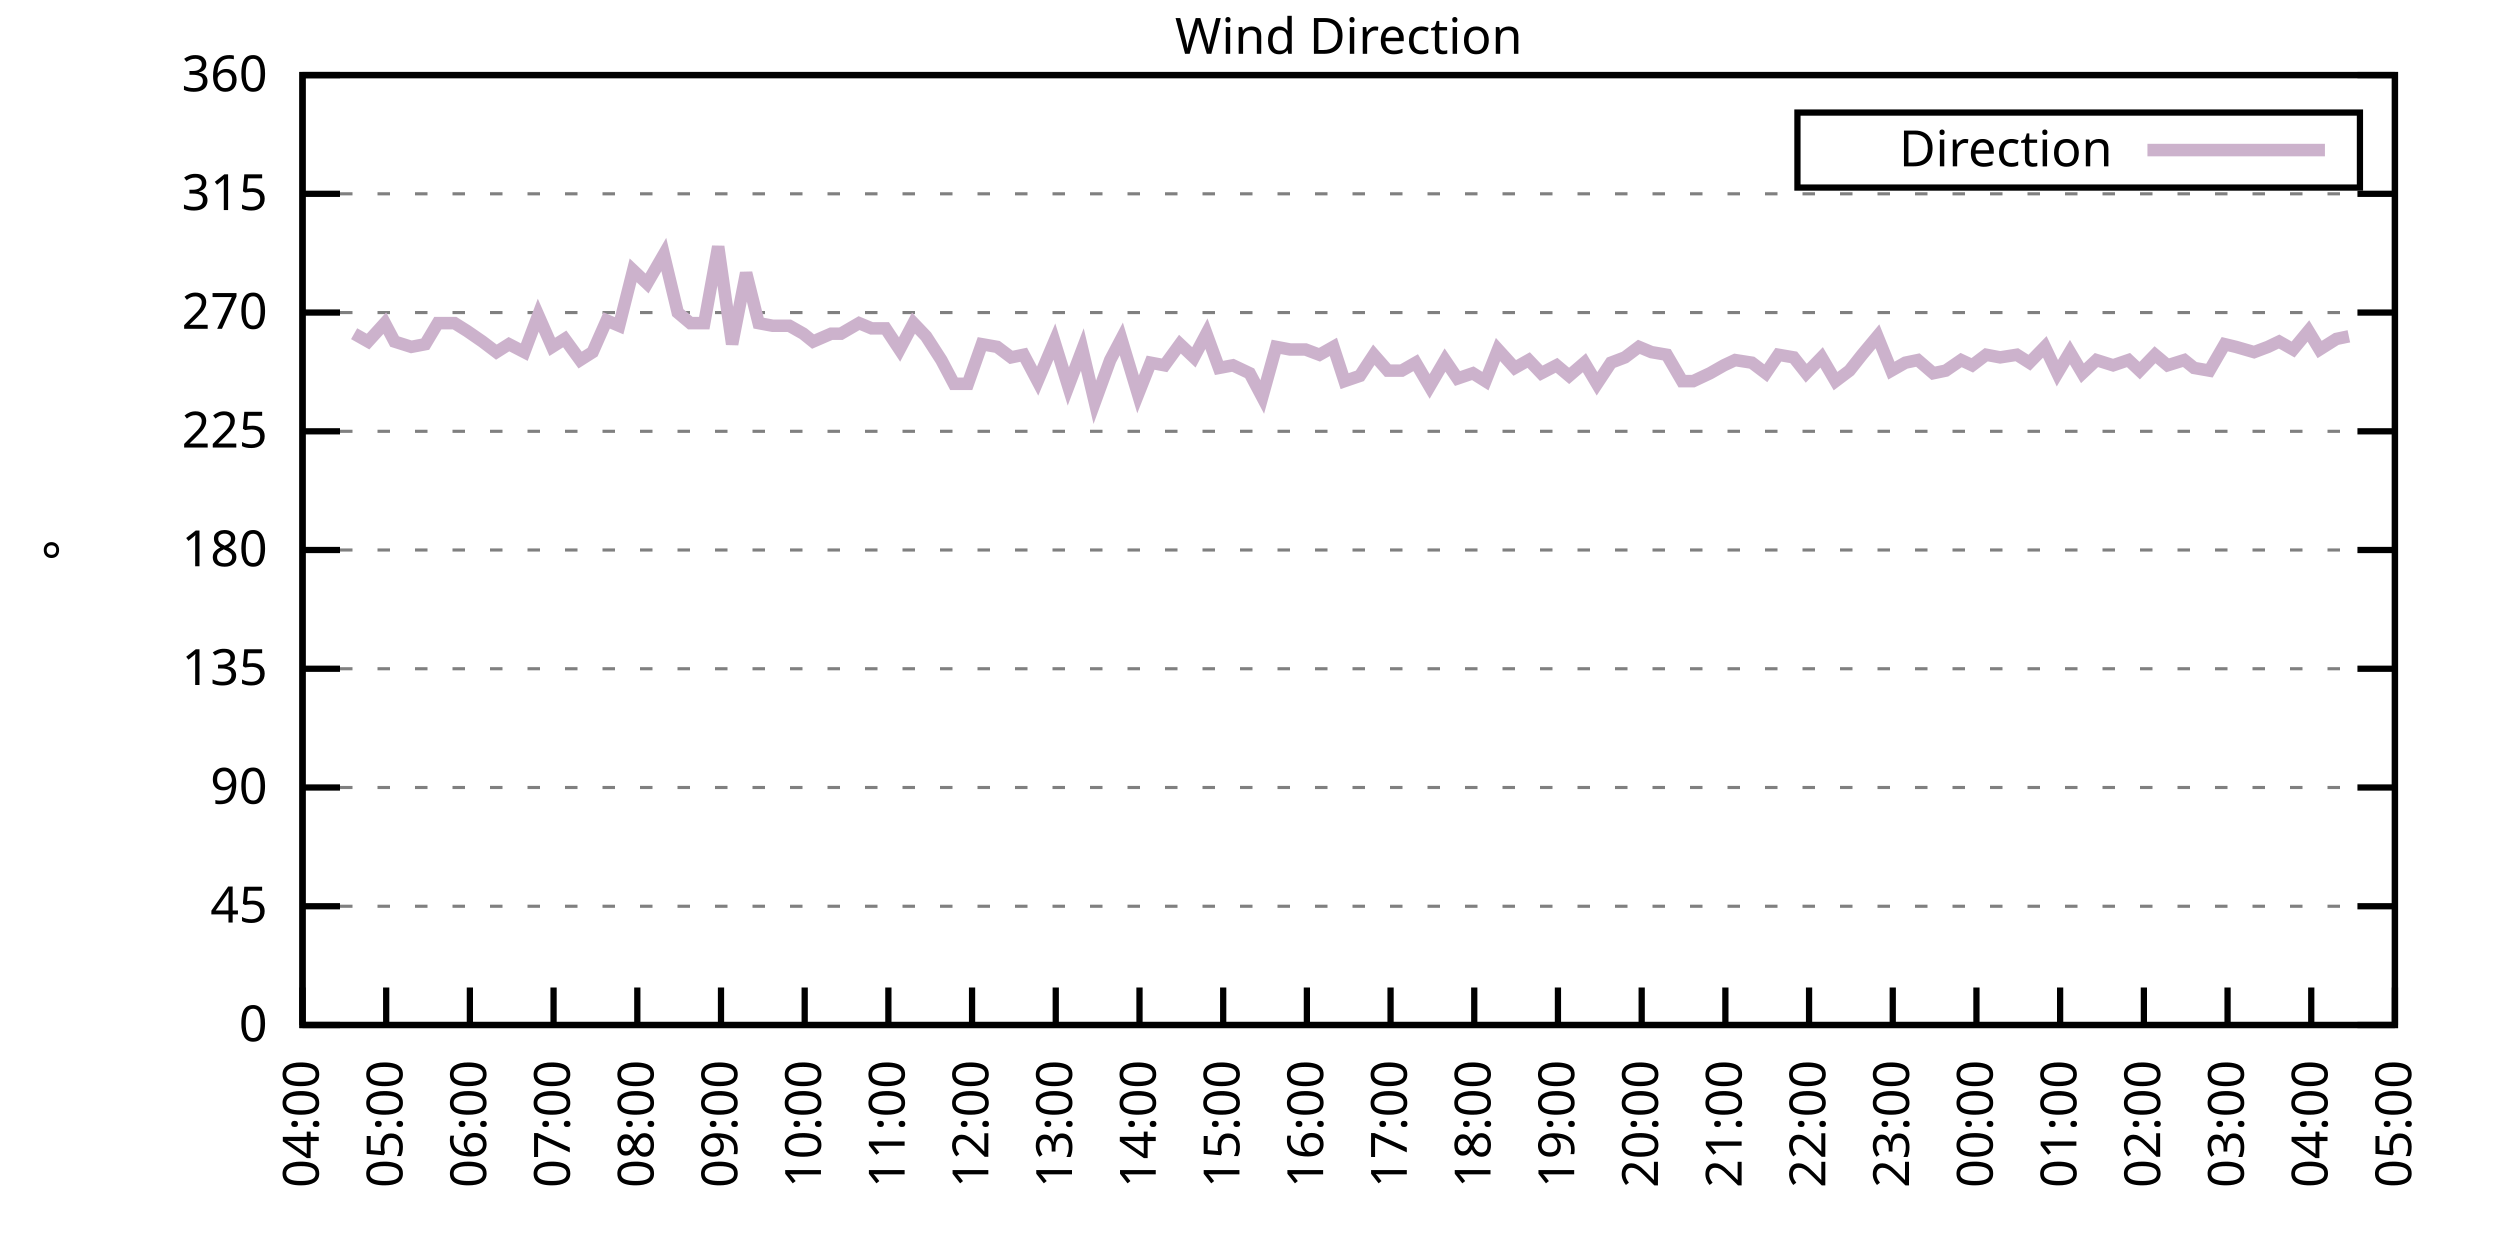
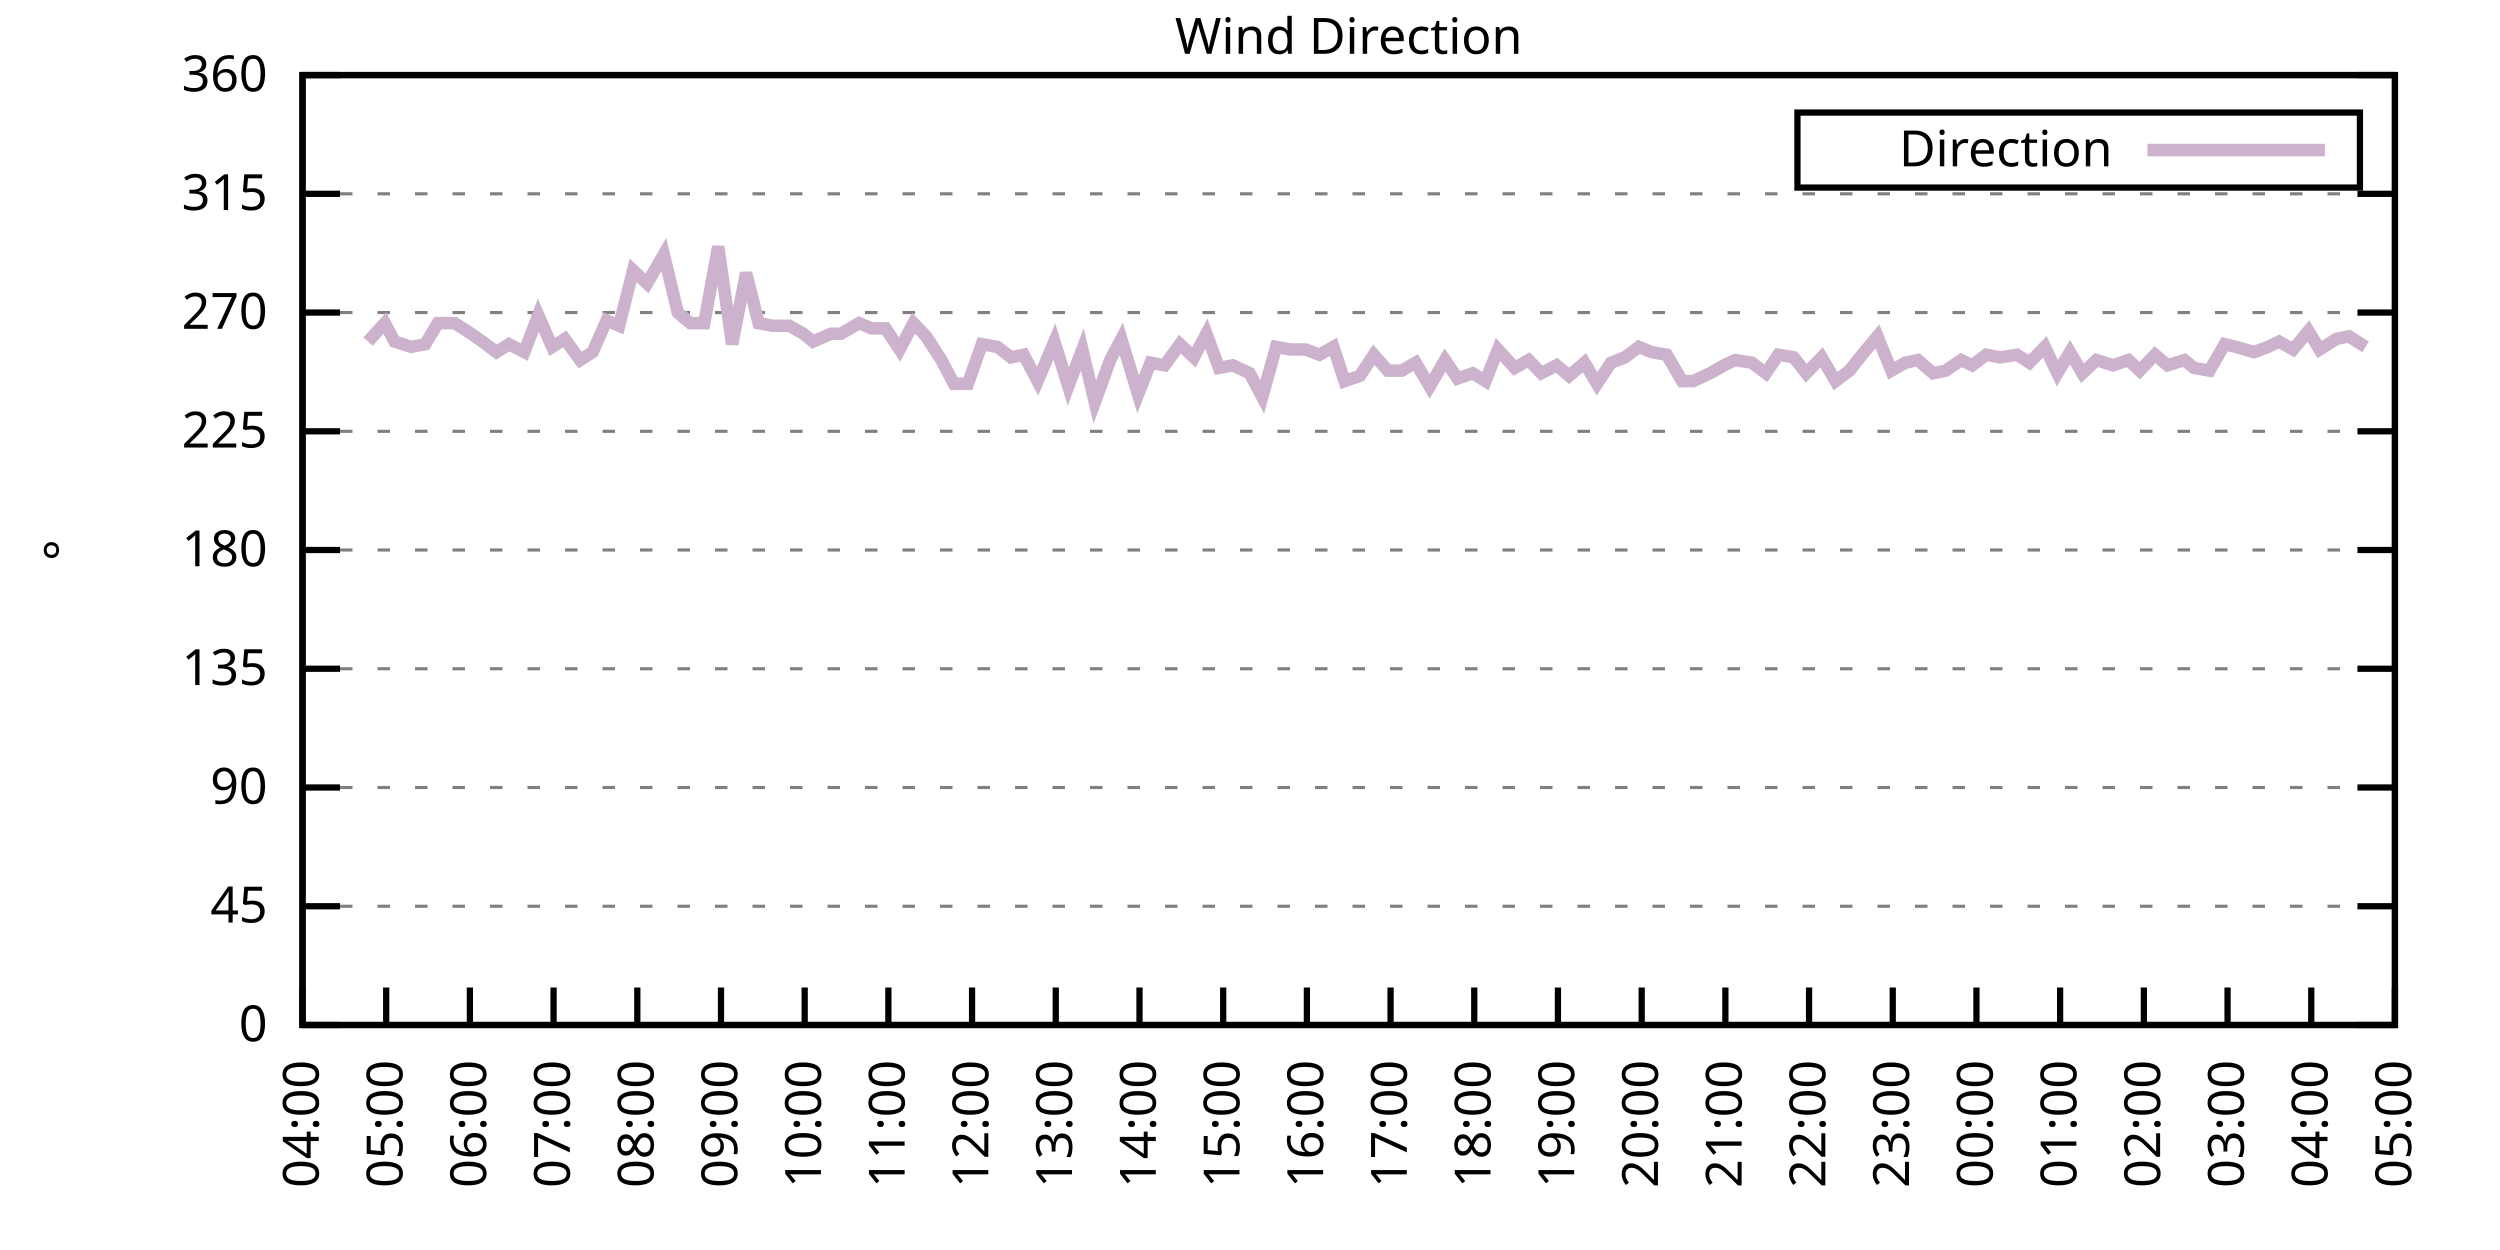
<svg xmlns="http://www.w3.org/2000/svg" xmlns:xlink="http://www.w3.org/1999/xlink" width="400" height="200" viewBox="0 0 400 200">
  <g id="gnuplot_canvas">
    <rect x="0" y="0" width="400" height="200" fill="none" />
    <defs>
      <circle id="gpDot" r="0.5" stroke-width="0.5" stroke="currentColor" />
      <path id="gpPt0" stroke-width="0.333" stroke="currentColor" d="M-1,0 h2 M0,-1 v2" />
      <path id="gpPt1" stroke-width="0.333" stroke="currentColor" d="M-1,-1 L1,1 M1,-1 L-1,1" />
      <path id="gpPt2" stroke-width="0.333" stroke="currentColor" d="M-1,0 L1,0 M0,-1 L0,1 M-1,-1 L1,1 M-1,1 L1,-1" />
      <rect id="gpPt3" stroke-width="0.333" stroke="currentColor" x="-1" y="-1" width="2" height="2" />
      <rect id="gpPt4" stroke-width="0.333" stroke="currentColor" fill="currentColor" x="-1" y="-1" width="2" height="2" />
      <circle id="gpPt5" stroke-width="0.333" stroke="currentColor" cx="0" cy="0" r="1" />
      <use xlink:href="#gpPt5" id="gpPt6" fill="currentColor" stroke="none" />
      <path id="gpPt7" stroke-width="0.333" stroke="currentColor" d="M0,-1.33 L-1.33,0.67 L1.33,0.67 z" />
      <use xlink:href="#gpPt7" id="gpPt8" fill="currentColor" stroke="none" />
      <use xlink:href="#gpPt7" id="gpPt9" stroke="currentColor" transform="rotate(180)" />
      <use xlink:href="#gpPt9" id="gpPt10" fill="currentColor" stroke="none" />
      <use xlink:href="#gpPt3" id="gpPt11" stroke="currentColor" transform="rotate(45)" />
      <use xlink:href="#gpPt11" id="gpPt12" fill="currentColor" stroke="none" />
      <path id="gpPt13" stroke-width="0.333" stroke="currentColor" d="M0,1.330 L1.265,0.411 L0.782,-1.067 L-0.782,-1.076 L-1.265,0.411 z" />
      <use xlink:href="#gpPt13" id="gpPt14" fill="currentColor" stroke="none" />
      <filter id="textbox" filterUnits="objectBoundingBox" x="0" y="0" height="1" width="1">
        <feFlood flood-color="white" flood-opacity="1" result="bgnd" />
        <feComposite in="SourceGraphic" in2="bgnd" operator="atop" />
      </filter>
      <filter id="greybox" filterUnits="objectBoundingBox" x="0" y="0" height="1" width="1">
        <feFlood flood-color="lightgrey" flood-opacity="1" result="grey" />
        <feComposite in="SourceGraphic" in2="grey" operator="atop" />
      </filter>
    </defs>
    <g fill="none" color="white" stroke="currentColor" stroke-width="1.00" stroke-linecap="butt" stroke-linejoin="miter">
</g>
    <g fill="none" color="black" stroke="currentColor" stroke-width="1.00" stroke-linecap="butt" stroke-linejoin="miter">
      <g stroke="none" shape-rendering="crispEdges">
        <polygon fill="rgb(255, 255, 255)" points="48.40,164.00 383.18,164.00 383.18,12.02 48.40,12.02 " />
      </g>
    </g>
    <g fill="none" color="black" stroke="currentColor" stroke-width="1.00" stroke-linecap="butt" stroke-linejoin="miter">
</g>
    <g fill="none" color="black" stroke="black" stroke-width="0.50" stroke-linecap="butt" stroke-linejoin="miter">
</g>
    <g fill="none" color="gray" stroke="currentColor" stroke-width="0.50" stroke-linecap="butt" stroke-linejoin="miter">
      <path stroke="gray" stroke-dasharray="2,4" class="gridline" d="M48.40,164.00 L383.19,164.00  " />
    </g>
    <g fill="none" color="gray" stroke="gray" stroke-width="1.00" stroke-linecap="butt" stroke-linejoin="miter">
</g>
    <g fill="none" color="black" stroke="currentColor" stroke-width="1.00" stroke-linecap="butt" stroke-linejoin="miter">
      <path stroke="black" d="M48.40,164.00 L54.40,164.00 M383.19,164.00 L377.19,164.00  " />
      <g transform="translate(42.80,166.60)" stroke="none" fill="black" font-family="Sans" font-size="8.00" text-anchor="end">
        <text>
          <tspan font-family="Sans"> 0</tspan>
        </text>
      </g>
    </g>
    <g fill="none" color="black" stroke="currentColor" stroke-width="1.00" stroke-linecap="butt" stroke-linejoin="miter">
</g>
    <g fill="none" color="black" stroke="black" stroke-width="0.50" stroke-linecap="butt" stroke-linejoin="miter">
</g>
    <g fill="none" color="gray" stroke="currentColor" stroke-width="0.50" stroke-linecap="butt" stroke-linejoin="miter">
      <path stroke="gray" stroke-dasharray="2,4" class="gridline" d="M48.40,145.00 L383.19,145.00  " />
    </g>
    <g fill="none" color="gray" stroke="gray" stroke-width="1.00" stroke-linecap="butt" stroke-linejoin="miter">
</g>
    <g fill="none" color="black" stroke="currentColor" stroke-width="1.00" stroke-linecap="butt" stroke-linejoin="miter">
      <path stroke="black" d="M48.40,145.00 L54.40,145.00 M383.19,145.00 L377.19,145.00  " />
      <g transform="translate(42.80,147.60)" stroke="none" fill="black" font-family="Sans" font-size="8.00" text-anchor="end">
        <text>
          <tspan font-family="Sans"> 45</tspan>
        </text>
      </g>
    </g>
    <g fill="none" color="black" stroke="currentColor" stroke-width="1.00" stroke-linecap="butt" stroke-linejoin="miter">
</g>
    <g fill="none" color="black" stroke="black" stroke-width="0.50" stroke-linecap="butt" stroke-linejoin="miter">
</g>
    <g fill="none" color="gray" stroke="currentColor" stroke-width="0.50" stroke-linecap="butt" stroke-linejoin="miter">
      <path stroke="gray" stroke-dasharray="2,4" class="gridline" d="M48.40,126.00 L383.19,126.00  " />
    </g>
    <g fill="none" color="gray" stroke="gray" stroke-width="1.00" stroke-linecap="butt" stroke-linejoin="miter">
</g>
    <g fill="none" color="black" stroke="currentColor" stroke-width="1.00" stroke-linecap="butt" stroke-linejoin="miter">
      <path stroke="black" d="M48.40,126.00 L54.40,126.00 M383.19,126.00 L377.19,126.00  " />
      <g transform="translate(42.80,128.60)" stroke="none" fill="black" font-family="Sans" font-size="8.00" text-anchor="end">
        <text>
          <tspan font-family="Sans"> 90</tspan>
        </text>
      </g>
    </g>
    <g fill="none" color="black" stroke="currentColor" stroke-width="1.00" stroke-linecap="butt" stroke-linejoin="miter">
</g>
    <g fill="none" color="black" stroke="black" stroke-width="0.50" stroke-linecap="butt" stroke-linejoin="miter">
</g>
    <g fill="none" color="gray" stroke="currentColor" stroke-width="0.50" stroke-linecap="butt" stroke-linejoin="miter">
      <path stroke="gray" stroke-dasharray="2,4" class="gridline" d="M48.40,107.00 L383.19,107.00  " />
    </g>
    <g fill="none" color="gray" stroke="gray" stroke-width="1.00" stroke-linecap="butt" stroke-linejoin="miter">
</g>
    <g fill="none" color="black" stroke="currentColor" stroke-width="1.00" stroke-linecap="butt" stroke-linejoin="miter">
      <path stroke="black" d="M48.40,107.00 L54.40,107.00 M383.19,107.00 L377.19,107.00  " />
      <g transform="translate(42.80,109.60)" stroke="none" fill="black" font-family="Sans" font-size="8.00" text-anchor="end">
        <text>
          <tspan font-family="Sans"> 135</tspan>
        </text>
      </g>
    </g>
    <g fill="none" color="black" stroke="currentColor" stroke-width="1.00" stroke-linecap="butt" stroke-linejoin="miter">
</g>
    <g fill="none" color="black" stroke="black" stroke-width="0.50" stroke-linecap="butt" stroke-linejoin="miter">
</g>
    <g fill="none" color="gray" stroke="currentColor" stroke-width="0.50" stroke-linecap="butt" stroke-linejoin="miter">
      <path stroke="gray" stroke-dasharray="2,4" class="gridline" d="M48.40,88.00 L383.19,88.00  " />
    </g>
    <g fill="none" color="gray" stroke="gray" stroke-width="1.00" stroke-linecap="butt" stroke-linejoin="miter">
</g>
    <g fill="none" color="black" stroke="currentColor" stroke-width="1.00" stroke-linecap="butt" stroke-linejoin="miter">
      <path stroke="black" d="M48.40,88.00 L54.40,88.00 M383.19,88.00 L377.19,88.00  " />
      <g transform="translate(42.80,90.60)" stroke="none" fill="black" font-family="Sans" font-size="8.00" text-anchor="end">
        <text>
          <tspan font-family="Sans"> 180</tspan>
        </text>
      </g>
    </g>
    <g fill="none" color="black" stroke="currentColor" stroke-width="1.00" stroke-linecap="butt" stroke-linejoin="miter">
</g>
    <g fill="none" color="black" stroke="black" stroke-width="0.50" stroke-linecap="butt" stroke-linejoin="miter">
</g>
    <g fill="none" color="gray" stroke="currentColor" stroke-width="0.50" stroke-linecap="butt" stroke-linejoin="miter">
      <path stroke="gray" stroke-dasharray="2,4" class="gridline" d="M48.40,69.01 L383.19,69.01  " />
    </g>
    <g fill="none" color="gray" stroke="gray" stroke-width="1.00" stroke-linecap="butt" stroke-linejoin="miter">
</g>
    <g fill="none" color="black" stroke="currentColor" stroke-width="1.00" stroke-linecap="butt" stroke-linejoin="miter">
      <path stroke="black" d="M48.40,69.01 L54.40,69.01 M383.19,69.01 L377.19,69.01  " />
      <g transform="translate(42.80,71.61)" stroke="none" fill="black" font-family="Sans" font-size="8.00" text-anchor="end">
        <text>
          <tspan font-family="Sans"> 225</tspan>
        </text>
      </g>
    </g>
    <g fill="none" color="black" stroke="currentColor" stroke-width="1.00" stroke-linecap="butt" stroke-linejoin="miter">
</g>
    <g fill="none" color="black" stroke="black" stroke-width="0.50" stroke-linecap="butt" stroke-linejoin="miter">
</g>
    <g fill="none" color="gray" stroke="currentColor" stroke-width="0.50" stroke-linecap="butt" stroke-linejoin="miter">
      <path stroke="gray" stroke-dasharray="2,4" class="gridline" d="M48.40,50.01 L383.19,50.01  " />
    </g>
    <g fill="none" color="gray" stroke="gray" stroke-width="1.00" stroke-linecap="butt" stroke-linejoin="miter">
</g>
    <g fill="none" color="black" stroke="currentColor" stroke-width="1.00" stroke-linecap="butt" stroke-linejoin="miter">
      <path stroke="black" d="M48.40,50.01 L54.40,50.01 M383.19,50.01 L377.19,50.01  " />
      <g transform="translate(42.80,52.61)" stroke="none" fill="black" font-family="Sans" font-size="8.00" text-anchor="end">
        <text>
          <tspan font-family="Sans"> 270</tspan>
        </text>
      </g>
    </g>
    <g fill="none" color="black" stroke="currentColor" stroke-width="1.00" stroke-linecap="butt" stroke-linejoin="miter">
</g>
    <g fill="none" color="black" stroke="black" stroke-width="0.50" stroke-linecap="butt" stroke-linejoin="miter">
</g>
    <g fill="none" color="gray" stroke="currentColor" stroke-width="0.50" stroke-linecap="butt" stroke-linejoin="miter">
      <path stroke="gray" stroke-dasharray="2,4" class="gridline" d="M48.40,31.01 L383.19,31.01  " />
    </g>
    <g fill="none" color="gray" stroke="gray" stroke-width="1.00" stroke-linecap="butt" stroke-linejoin="miter">
</g>
    <g fill="none" color="black" stroke="currentColor" stroke-width="1.00" stroke-linecap="butt" stroke-linejoin="miter">
      <path stroke="black" d="M48.40,31.01 L54.40,31.01 M383.19,31.01 L377.19,31.01  " />
      <g transform="translate(42.80,33.61)" stroke="none" fill="black" font-family="Sans" font-size="8.00" text-anchor="end">
        <text>
          <tspan font-family="Sans"> 315</tspan>
        </text>
      </g>
    </g>
    <g fill="none" color="black" stroke="currentColor" stroke-width="1.00" stroke-linecap="butt" stroke-linejoin="miter">
</g>
    <g fill="none" color="black" stroke="black" stroke-width="0.50" stroke-linecap="butt" stroke-linejoin="miter">
</g>
    <g fill="none" color="gray" stroke="currentColor" stroke-width="0.50" stroke-linecap="butt" stroke-linejoin="miter">
      <path stroke="gray" stroke-dasharray="2,4" class="gridline" d="M48.40,12.01 L383.19,12.01  " />
    </g>
    <g fill="none" color="gray" stroke="gray" stroke-width="1.00" stroke-linecap="butt" stroke-linejoin="miter">
</g>
    <g fill="none" color="black" stroke="currentColor" stroke-width="1.00" stroke-linecap="butt" stroke-linejoin="miter">
      <path stroke="black" d="M48.40,12.01 L54.40,12.01 M383.19,12.01 L377.19,12.01  " />
      <g transform="translate(42.80,14.61)" stroke="none" fill="black" font-family="Sans" font-size="8.00" text-anchor="end">
        <text>
          <tspan font-family="Sans"> 360</tspan>
        </text>
      </g>
    </g>
    <g fill="none" color="black" stroke="currentColor" stroke-width="1.00" stroke-linecap="butt" stroke-linejoin="miter">
      <path stroke="black" d="M48.40,164.00 L48.40,158.00  " />
      <g transform="translate(51.00,169.60) rotate(270.00)" stroke="none" fill="black" font-family="Sans" font-size="8.00" text-anchor="end">
        <text>
          <tspan font-family="Sans">04:00</tspan>
        </text>
      </g>
    </g>
    <g fill="none" color="black" stroke="currentColor" stroke-width="1.00" stroke-linecap="butt" stroke-linejoin="miter">
      <path stroke="black" d="M61.79,164.00 L61.79,158.00  " />
      <g transform="translate(64.39,169.60) rotate(270.00)" stroke="none" fill="black" font-family="Sans" font-size="8.00" text-anchor="end">
        <text>
          <tspan font-family="Sans">05:00</tspan>
        </text>
      </g>
    </g>
    <g fill="none" color="black" stroke="currentColor" stroke-width="1.00" stroke-linecap="butt" stroke-linejoin="miter">
      <path stroke="black" d="M75.18,164.00 L75.18,158.00  " />
      <g transform="translate(77.78,169.60) rotate(270.00)" stroke="none" fill="black" font-family="Sans" font-size="8.00" text-anchor="end">
        <text>
          <tspan font-family="Sans">06:00</tspan>
        </text>
      </g>
    </g>
    <g fill="none" color="black" stroke="currentColor" stroke-width="1.00" stroke-linecap="butt" stroke-linejoin="miter">
      <path stroke="black" d="M88.57,164.00 L88.57,158.00  " />
      <g transform="translate(91.17,169.60) rotate(270.00)" stroke="none" fill="black" font-family="Sans" font-size="8.00" text-anchor="end">
        <text>
          <tspan font-family="Sans">07:00</tspan>
        </text>
      </g>
    </g>
    <g fill="none" color="black" stroke="currentColor" stroke-width="1.00" stroke-linecap="butt" stroke-linejoin="miter">
      <path stroke="black" d="M101.97,164.00 L101.97,158.00  " />
      <g transform="translate(104.57,169.60) rotate(270.00)" stroke="none" fill="black" font-family="Sans" font-size="8.00" text-anchor="end">
        <text>
          <tspan font-family="Sans">08:00</tspan>
        </text>
      </g>
    </g>
    <g fill="none" color="black" stroke="currentColor" stroke-width="1.00" stroke-linecap="butt" stroke-linejoin="miter">
      <path stroke="black" d="M115.36,164.00 L115.36,158.00  " />
      <g transform="translate(117.96,169.60) rotate(270.00)" stroke="none" fill="black" font-family="Sans" font-size="8.00" text-anchor="end">
        <text>
          <tspan font-family="Sans">09:00</tspan>
        </text>
      </g>
    </g>
    <g fill="none" color="black" stroke="currentColor" stroke-width="1.00" stroke-linecap="butt" stroke-linejoin="miter">
      <path stroke="black" d="M128.75,164.00 L128.75,158.00  " />
      <g transform="translate(131.35,169.60) rotate(270.00)" stroke="none" fill="black" font-family="Sans" font-size="8.00" text-anchor="end">
        <text>
          <tspan font-family="Sans">10:00</tspan>
        </text>
      </g>
    </g>
    <g fill="none" color="black" stroke="currentColor" stroke-width="1.00" stroke-linecap="butt" stroke-linejoin="miter">
      <path stroke="black" d="M142.14,164.00 L142.14,158.00  " />
      <g transform="translate(144.74,169.60) rotate(270.00)" stroke="none" fill="black" font-family="Sans" font-size="8.00" text-anchor="end">
        <text>
          <tspan font-family="Sans">11:00</tspan>
        </text>
      </g>
    </g>
    <g fill="none" color="black" stroke="currentColor" stroke-width="1.00" stroke-linecap="butt" stroke-linejoin="miter">
      <path stroke="black" d="M155.53,164.00 L155.53,158.00  " />
      <g transform="translate(158.13,169.60) rotate(270.00)" stroke="none" fill="black" font-family="Sans" font-size="8.00" text-anchor="end">
        <text>
          <tspan font-family="Sans">12:00</tspan>
        </text>
      </g>
    </g>
    <g fill="none" color="black" stroke="currentColor" stroke-width="1.00" stroke-linecap="butt" stroke-linejoin="miter">
      <path stroke="black" d="M168.92,164.00 L168.92,158.00  " />
      <g transform="translate(171.52,169.60) rotate(270.00)" stroke="none" fill="black" font-family="Sans" font-size="8.00" text-anchor="end">
        <text>
          <tspan font-family="Sans">13:00</tspan>
        </text>
      </g>
    </g>
    <g fill="none" color="black" stroke="currentColor" stroke-width="1.00" stroke-linecap="butt" stroke-linejoin="miter">
      <path stroke="black" d="M182.32,164.00 L182.32,158.00  " />
      <g transform="translate(184.92,169.60) rotate(270.00)" stroke="none" fill="black" font-family="Sans" font-size="8.00" text-anchor="end">
        <text>
          <tspan font-family="Sans">14:00</tspan>
        </text>
      </g>
    </g>
    <g fill="none" color="black" stroke="currentColor" stroke-width="1.00" stroke-linecap="butt" stroke-linejoin="miter">
      <path stroke="black" d="M195.71,164.00 L195.71,158.00  " />
      <g transform="translate(198.31,169.60) rotate(270.00)" stroke="none" fill="black" font-family="Sans" font-size="8.00" text-anchor="end">
        <text>
          <tspan font-family="Sans">15:00</tspan>
        </text>
      </g>
    </g>
    <g fill="none" color="black" stroke="currentColor" stroke-width="1.00" stroke-linecap="butt" stroke-linejoin="miter">
      <path stroke="black" d="M209.10,164.00 L209.10,158.00  " />
      <g transform="translate(211.70,169.60) rotate(270.00)" stroke="none" fill="black" font-family="Sans" font-size="8.00" text-anchor="end">
        <text>
          <tspan font-family="Sans">16:00</tspan>
        </text>
      </g>
    </g>
    <g fill="none" color="black" stroke="currentColor" stroke-width="1.00" stroke-linecap="butt" stroke-linejoin="miter">
      <path stroke="black" d="M222.49,164.00 L222.49,158.00  " />
      <g transform="translate(225.09,169.60) rotate(270.00)" stroke="none" fill="black" font-family="Sans" font-size="8.00" text-anchor="end">
        <text>
          <tspan font-family="Sans">17:00</tspan>
        </text>
      </g>
    </g>
    <g fill="none" color="black" stroke="currentColor" stroke-width="1.00" stroke-linecap="butt" stroke-linejoin="miter">
      <path stroke="black" d="M235.88,164.00 L235.88,158.00  " />
      <g transform="translate(238.48,169.60) rotate(270.00)" stroke="none" fill="black" font-family="Sans" font-size="8.00" text-anchor="end">
        <text>
          <tspan font-family="Sans">18:00</tspan>
        </text>
      </g>
    </g>
    <g fill="none" color="black" stroke="currentColor" stroke-width="1.00" stroke-linecap="butt" stroke-linejoin="miter">
      <path stroke="black" d="M249.27,164.00 L249.27,158.00  " />
      <g transform="translate(251.87,169.60) rotate(270.00)" stroke="none" fill="black" font-family="Sans" font-size="8.00" text-anchor="end">
        <text>
          <tspan font-family="Sans">19:00</tspan>
        </text>
      </g>
    </g>
    <g fill="none" color="black" stroke="currentColor" stroke-width="1.00" stroke-linecap="butt" stroke-linejoin="miter">
      <path stroke="black" d="M262.67,164.00 L262.67,158.00  " />
      <g transform="translate(265.27,169.60) rotate(270.00)" stroke="none" fill="black" font-family="Sans" font-size="8.00" text-anchor="end">
        <text>
          <tspan font-family="Sans">20:00</tspan>
        </text>
      </g>
    </g>
    <g fill="none" color="black" stroke="currentColor" stroke-width="1.00" stroke-linecap="butt" stroke-linejoin="miter">
      <path stroke="black" d="M276.06,164.00 L276.06,158.00  " />
      <g transform="translate(278.66,169.60) rotate(270.00)" stroke="none" fill="black" font-family="Sans" font-size="8.00" text-anchor="end">
        <text>
          <tspan font-family="Sans">21:00</tspan>
        </text>
      </g>
    </g>
    <g fill="none" color="black" stroke="currentColor" stroke-width="1.00" stroke-linecap="butt" stroke-linejoin="miter">
      <path stroke="black" d="M289.45,164.00 L289.45,158.00  " />
      <g transform="translate(292.05,169.60) rotate(270.00)" stroke="none" fill="black" font-family="Sans" font-size="8.00" text-anchor="end">
        <text>
          <tspan font-family="Sans">22:00</tspan>
        </text>
      </g>
    </g>
    <g fill="none" color="black" stroke="currentColor" stroke-width="1.00" stroke-linecap="butt" stroke-linejoin="miter">
      <path stroke="black" d="M302.84,164.00 L302.84,158.00  " />
      <g transform="translate(305.44,169.60) rotate(270.00)" stroke="none" fill="black" font-family="Sans" font-size="8.00" text-anchor="end">
        <text>
          <tspan font-family="Sans">23:00</tspan>
        </text>
      </g>
    </g>
    <g fill="none" color="black" stroke="currentColor" stroke-width="1.00" stroke-linecap="butt" stroke-linejoin="miter">
      <path stroke="black" d="M316.23,164.00 L316.23,158.00  " />
      <g transform="translate(318.83,169.60) rotate(270.00)" stroke="none" fill="black" font-family="Sans" font-size="8.00" text-anchor="end">
        <text>
          <tspan font-family="Sans">00:00</tspan>
        </text>
      </g>
    </g>
    <g fill="none" color="black" stroke="currentColor" stroke-width="1.00" stroke-linecap="butt" stroke-linejoin="miter">
      <path stroke="black" d="M329.62,164.00 L329.62,158.00  " />
      <g transform="translate(332.22,169.60) rotate(270.00)" stroke="none" fill="black" font-family="Sans" font-size="8.00" text-anchor="end">
        <text>
          <tspan font-family="Sans">01:00</tspan>
        </text>
      </g>
    </g>
    <g fill="none" color="black" stroke="currentColor" stroke-width="1.00" stroke-linecap="butt" stroke-linejoin="miter">
      <path stroke="black" d="M343.02,164.00 L343.02,158.00  " />
      <g transform="translate(345.62,169.60) rotate(270.00)" stroke="none" fill="black" font-family="Sans" font-size="8.00" text-anchor="end">
        <text>
          <tspan font-family="Sans">02:00</tspan>
        </text>
      </g>
    </g>
    <g fill="none" color="black" stroke="currentColor" stroke-width="1.00" stroke-linecap="butt" stroke-linejoin="miter">
      <path stroke="black" d="M356.41,164.00 L356.41,158.00  " />
      <g transform="translate(359.01,169.60) rotate(270.00)" stroke="none" fill="black" font-family="Sans" font-size="8.00" text-anchor="end">
        <text>
          <tspan font-family="Sans">03:00</tspan>
        </text>
      </g>
    </g>
    <g fill="none" color="black" stroke="currentColor" stroke-width="1.00" stroke-linecap="butt" stroke-linejoin="miter">
      <path stroke="black" d="M369.80,164.00 L369.80,158.00  " />
      <g transform="translate(372.40,169.60) rotate(270.00)" stroke="none" fill="black" font-family="Sans" font-size="8.00" text-anchor="end">
        <text>
          <tspan font-family="Sans">04:00</tspan>
        </text>
      </g>
    </g>
    <g fill="none" color="black" stroke="currentColor" stroke-width="1.00" stroke-linecap="butt" stroke-linejoin="miter">
      <path stroke="black" d="M383.19,164.00 L383.19,158.00  " />
      <g transform="translate(385.79,169.60) rotate(270.00)" stroke="none" fill="black" font-family="Sans" font-size="8.00" text-anchor="end">
        <text>
          <tspan font-family="Sans">05:00</tspan>
        </text>
      </g>
    </g>
    <g fill="none" color="black" stroke="currentColor" stroke-width="1.00" stroke-linecap="butt" stroke-linejoin="miter">
</g>
    <g fill="none" color="black" stroke="currentColor" stroke-width="1.00" stroke-linecap="butt" stroke-linejoin="miter">
      <path stroke="black" d="M48.40,12.01 L48.40,164.00 L383.19,164.00 L383.19,12.01 L48.40,12.01 Z  " />
    </g>
    <g fill="none" color="black" stroke="currentColor" stroke-width="1.00" stroke-linecap="butt" stroke-linejoin="miter">
</g>
    <g fill="none" color="black" stroke="currentColor" stroke-width="1.00" stroke-linecap="butt" stroke-linejoin="miter">
      <path stroke="black" d="M287.59,30.01 L287.59,18.01 L377.59,18.01 L377.59,30.01 L287.59,30.01 Z  " />
    </g>
    <g id="Wind_direction_plot_1">
      <g fill="none" color="white" stroke="black" stroke-width="2.00" stroke-linecap="butt" stroke-linejoin="miter">
</g>
      <g fill="none" color="black" stroke="currentColor" stroke-width="2.00" stroke-linecap="butt" stroke-linejoin="miter">
        <g transform="translate(337.99,26.61)" stroke="none" fill="black" font-family="Sans" font-size="8.00" text-anchor="end">
          <text>
            <tspan font-family="Sans">Direction</tspan>
          </text>
        </g>
      </g>
      <g fill="none" color="black" stroke="currentColor" stroke-width="2.00" stroke-linecap="butt" stroke-linejoin="miter">
-         <path stroke="rgb(204, 178, 204)" d="M343.59,24.01 L371.99,24.01 M56.66,53.39 L58.89,54.65 L61.57,51.70 L63.13,54.65 L65.81,55.50 L68.04,55.07   L70.05,51.70 L72.73,51.70 L74.74,52.96 L77.19,54.65 L79.42,56.34 L81.43,55.07 L83.89,56.34 L86.12,50.43   L88.35,55.50 L90.36,54.23 L92.82,57.61 L94.82,56.34 L97.06,51.27 L99.06,52.12 L101.30,43.25 L103.53,45.36   L106.21,40.72 L108.44,50.01 L110.45,51.70 L112.68,51.70 L114.91,39.45 L117.14,55.07 L119.38,43.67 L121.38,51.70   L123.62,52.12 L126.29,52.12 L128.53,53.39 L130.09,54.65 L132.99,53.39 L134.55,53.39 L137.45,51.70 L139.46,52.54   L141.69,52.54 L143.93,55.92 L146.16,51.70 L148.17,53.81 L150.62,57.61 L152.63,61.41 L154.86,61.41 L157.10,55.07   L159.55,55.50 L161.78,57.18 L163.79,56.76 L166.02,60.98 L168.70,54.65 L170.93,61.83 L173.17,55.92 L175.17,64.36   L177.63,57.61 L179.41,54.23 L182.09,63.10 L184.10,58.03 L186.33,58.45 L188.79,55.07 L191.02,57.18 L193.03,53.39   L195.04,58.87 L197.27,58.45 L199.95,59.72 L201.96,63.52 L204.19,55.50 L206.42,55.92 L208.88,55.92 L211.11,56.76   L213.34,55.50 L215.13,60.98 L217.58,60.14 L219.81,56.76 L222.04,59.30 L224.28,59.30 L226.51,58.03 L228.74,61.83   L231.20,57.61 L233.20,60.56 L235.66,59.72 L237.67,60.98 L239.68,55.92 L242.36,58.87 L244.59,57.61 L246.60,59.72   L249.05,58.45 L251.06,60.14 L253.51,58.03 L255.52,61.41 L257.76,58.03 L259.99,57.18 L262.22,55.50 L264.23,56.34   L266.68,56.76 L269.14,60.98 L270.92,60.98 L273.60,59.72 L275.83,58.45 L277.62,57.61 L280.30,58.03 L282.53,59.72   L284.54,56.76 L286.99,57.18 L289.00,59.72 L291.46,57.18 L293.69,60.98 L295.92,59.30 L297.93,56.76 L300.39,53.81   L302.62,59.30 L304.85,58.03 L306.86,57.61 L309.31,59.72 L311.32,59.30 L313.78,57.61 L315.56,58.45 L317.79,56.76   L320.03,57.18 L322.70,56.76 L324.71,58.03 L327.17,55.50 L329.18,59.72 L331.19,56.34 L333.19,59.72 L335.43,57.61   L338.10,58.45 L340.56,57.61 L342.35,59.30 L344.80,56.76 L346.81,58.45 L349.49,57.61 L351.05,58.87 L353.51,59.30   L355.96,55.07 L357.75,55.50 L360.65,56.34 L362.88,55.50 L364.66,54.65 L366.90,55.92 L369.35,52.96 L371.14,55.92   L373.82,54.23 L375.82,53.81  " />
+         <path stroke="rgb(204, 178, 204)" d="M343.59,24.01 L371.99,24.01 M58.89,54.65 L61.57,51.70 L63.13,54.65 L65.81,55.50 L68.04,55.07 L70.05,51.70   L72.73,51.70 L74.74,52.96 L77.19,54.65 L79.42,56.34 L81.43,55.07 L83.89,56.34 L86.12,50.43 L88.35,55.50   L90.36,54.23 L92.82,57.61 L94.82,56.34 L97.06,51.27 L99.06,52.12 L101.30,43.25 L103.53,45.36 L106.21,40.72   L108.44,50.01 L110.45,51.70 L112.68,51.70 L114.91,39.45 L117.14,55.07 L119.38,43.67 L121.38,51.70 L123.62,52.12   L126.29,52.12 L128.53,53.39 L130.09,54.65 L132.99,53.39 L134.55,53.39 L137.45,51.70 L139.46,52.54 L141.69,52.54   L143.93,55.92 L146.16,51.70 L148.17,53.81 L150.62,57.61 L152.63,61.41 L154.86,61.41 L157.10,55.07 L159.55,55.50   L161.78,57.18 L163.79,56.76 L166.02,60.98 L168.70,54.65 L170.93,61.83 L173.17,55.92 L175.17,64.36 L177.63,57.61   L179.41,54.23 L182.09,63.10 L184.10,58.03 L186.33,58.45 L188.79,55.07 L191.02,57.18 L193.03,53.39 L195.04,58.87   L197.27,58.45 L199.95,59.72 L201.96,63.52 L204.19,55.50 L206.42,55.92 L208.88,55.92 L211.11,56.76 L213.34,55.50   L215.13,60.98 L217.58,60.14 L219.81,56.76 L222.04,59.30 L224.28,59.30 L226.51,58.03 L228.74,61.83 L231.20,57.61   L233.20,60.56 L235.66,59.72 L237.67,60.98 L239.68,55.92 L242.36,58.87 L244.59,57.61 L246.60,59.72 L249.05,58.45   L251.06,60.14 L253.51,58.03 L255.52,61.41 L257.76,58.03 L259.99,57.18 L262.22,55.50 L264.23,56.34 L266.68,56.76   L269.14,60.98 L270.92,60.98 L273.60,59.72 L275.83,58.45 L277.62,57.61 L280.30,58.03 L282.53,59.72 L284.54,56.76   L286.99,57.18 L289.00,59.72 L291.46,57.18 L293.69,60.98 L295.92,59.30 L297.93,56.76 L300.39,53.81 L302.62,59.30   L304.85,58.03 L306.86,57.61 L309.31,59.72 L311.32,59.30 L313.78,57.61 L315.56,58.45 L317.79,56.76 L320.03,57.18   L322.70,56.76 L324.71,58.03 L327.17,55.50 L329.18,59.72 L331.19,56.34 L333.19,59.72 L335.43,57.61 L338.10,58.45   L340.56,57.61 L342.35,59.30 L344.80,56.76 L346.81,58.45 L349.49,57.61 L351.05,58.87 L353.51,59.30 L355.96,55.07   L357.75,55.50 L360.65,56.34 L362.88,55.50 L364.66,54.65 L366.90,55.92 L369.35,52.96 L371.14,55.92 L373.82,54.23   L375.82,53.81 L378.50,55.50  " />
      </g>
    </g>
    <g fill="none" color="black" stroke="currentColor" stroke-width="2.00" stroke-linecap="butt" stroke-linejoin="miter">
</g>
    <g fill="none" color="black" stroke="black" stroke-width="1.00" stroke-linecap="butt" stroke-linejoin="miter">
</g>
    <g fill="none" color="black" stroke="currentColor" stroke-width="1.00" stroke-linecap="butt" stroke-linejoin="miter">
      <path stroke="black" d="M48.40,12.01 L48.40,164.00 L383.19,164.00 L383.19,12.01 L48.40,12.01 Z  " />
      <g transform="translate(12.80,88.01) rotate(270.00)" stroke="none" fill="black" font-family="Sans" font-size="8.00" text-anchor="middle">
        <text>
          <tspan font-family="Sans">°</tspan>
        </text>
      </g>
    </g>
    <g fill="none" color="black" stroke="currentColor" stroke-width="1.00" stroke-linecap="butt" stroke-linejoin="miter">
</g>
    <g fill="none" color="black" stroke="currentColor" stroke-width="1.00" stroke-linecap="butt" stroke-linejoin="miter">
      <g transform="translate(215.79,8.61)" stroke="none" fill="black" font-family="Sans" font-size="8.00" text-anchor="middle">
        <text>
          <tspan font-family="Sans">Wind Direction</tspan>
        </text>
      </g>
    </g>
    <g fill="none" color="black" stroke="currentColor" stroke-width="1.00" stroke-linecap="butt" stroke-linejoin="miter">
</g>
  </g>
</svg>
